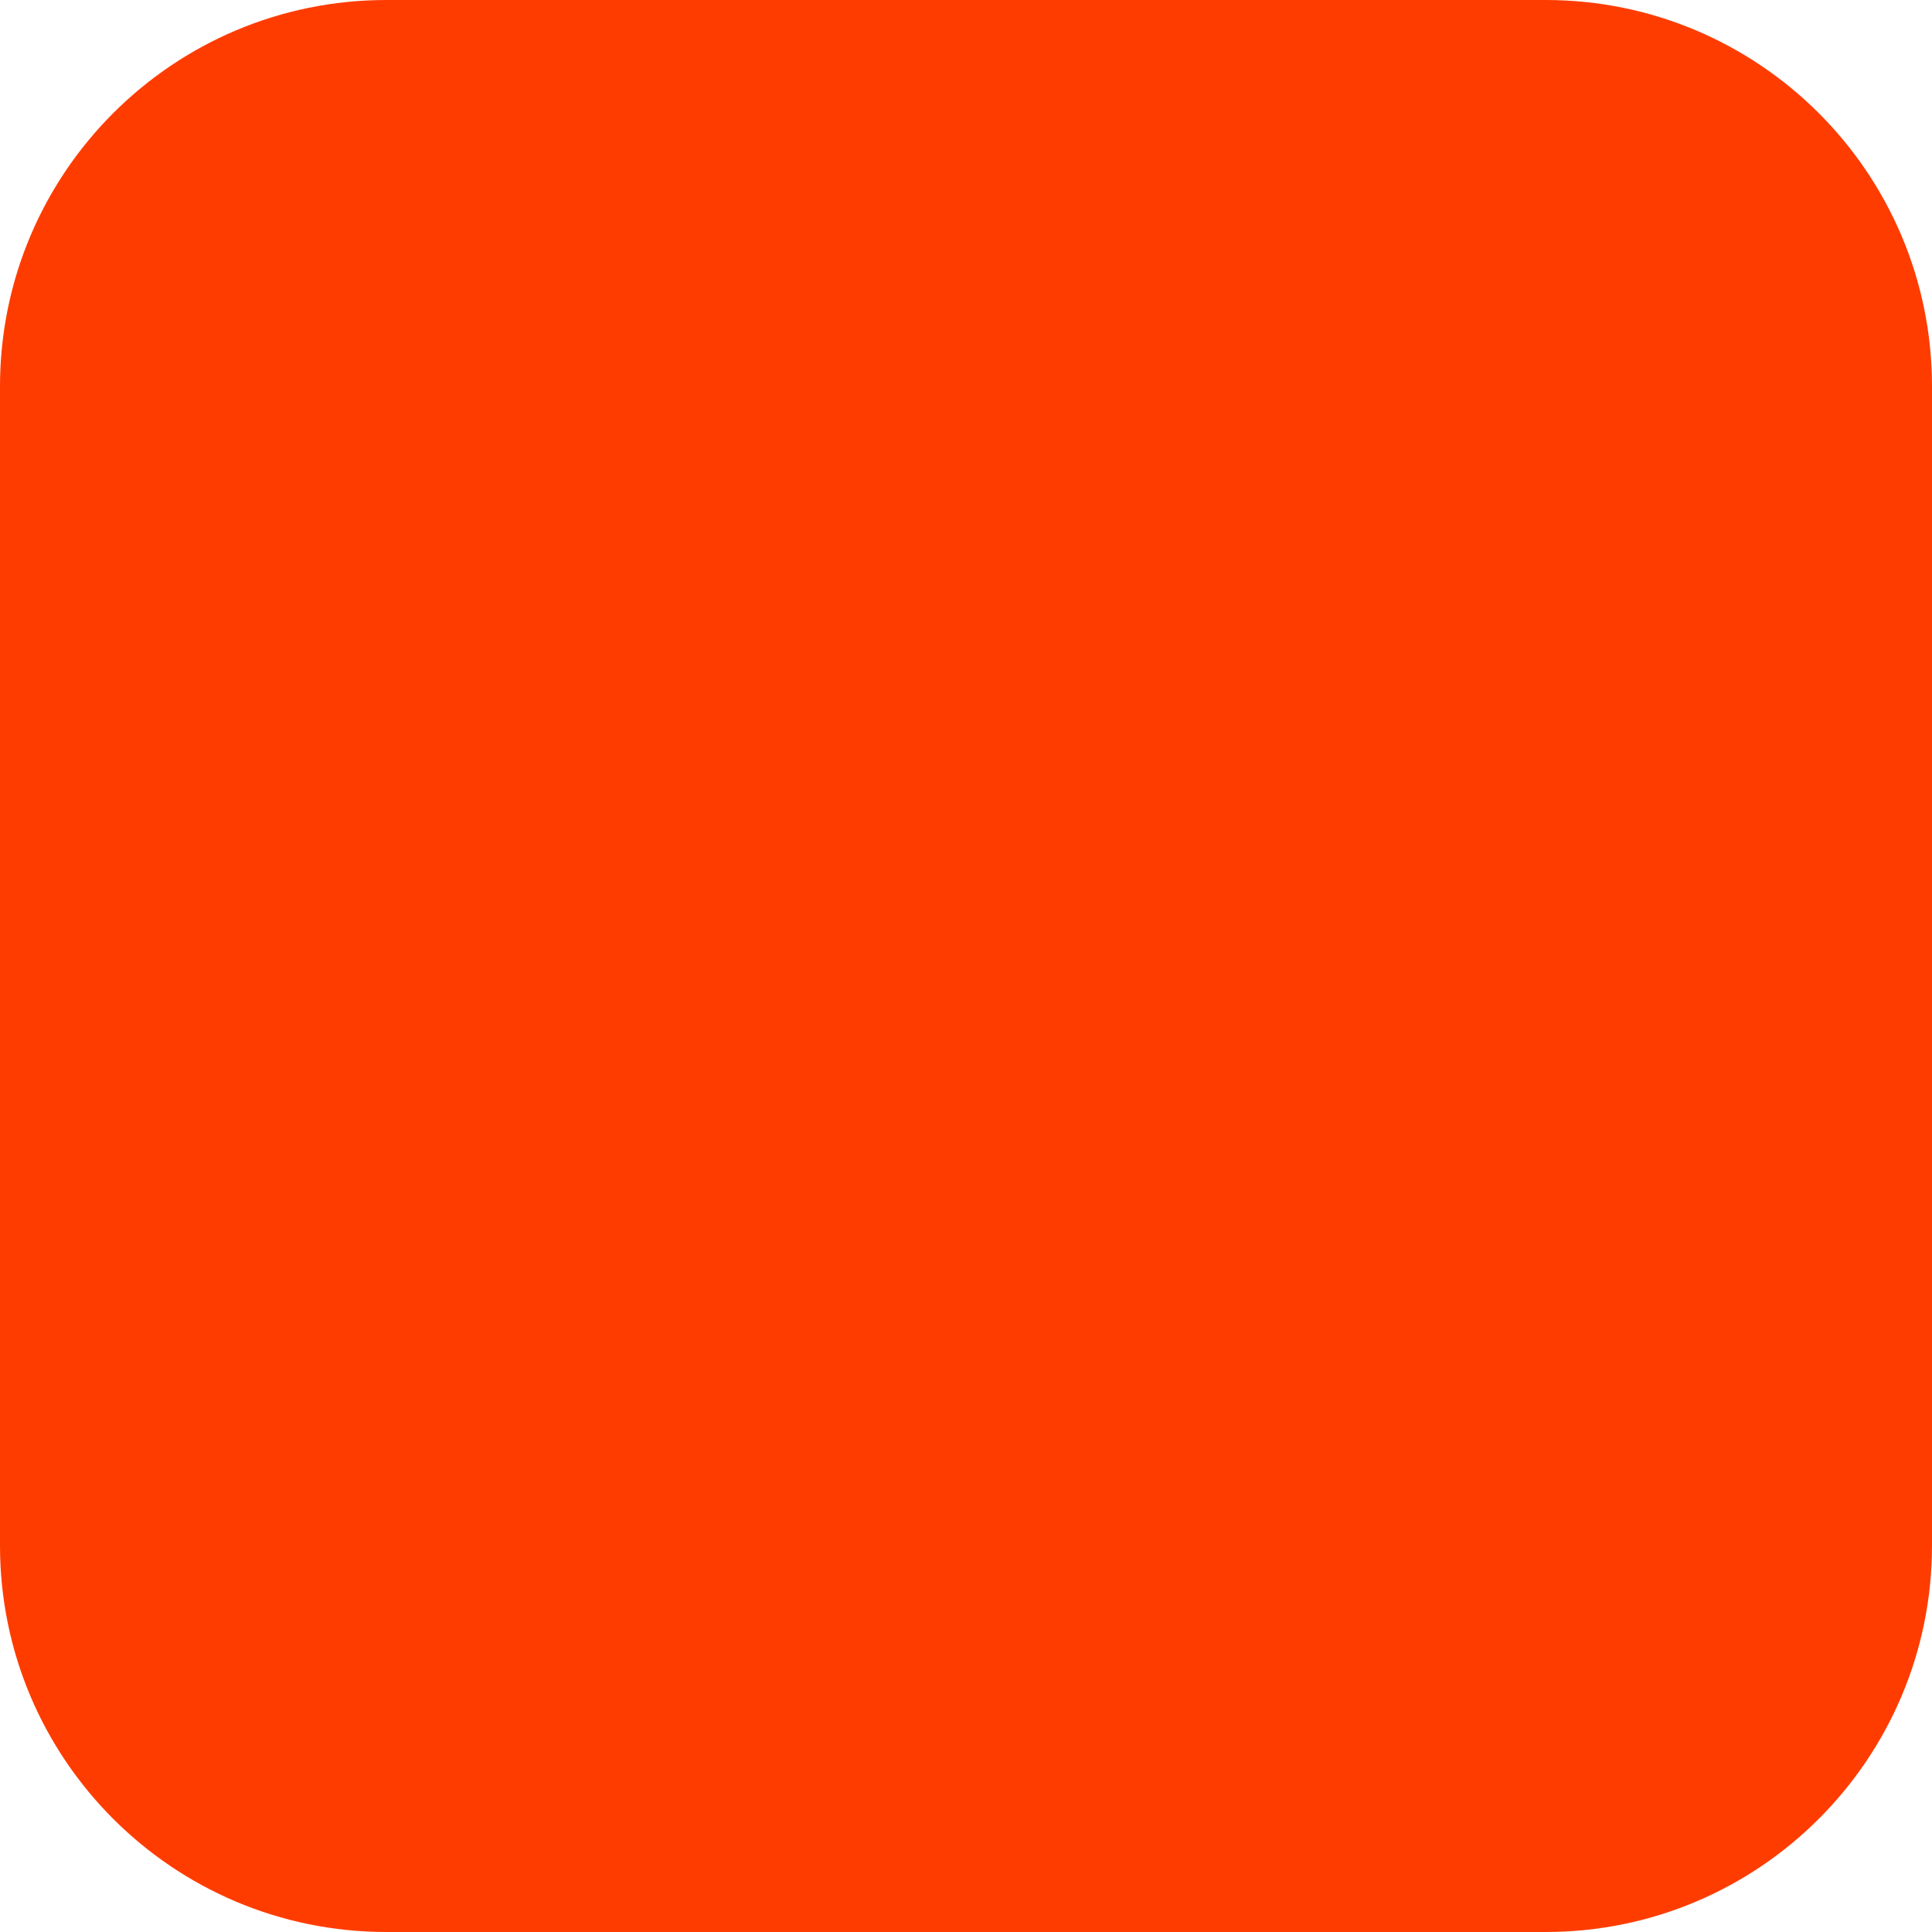
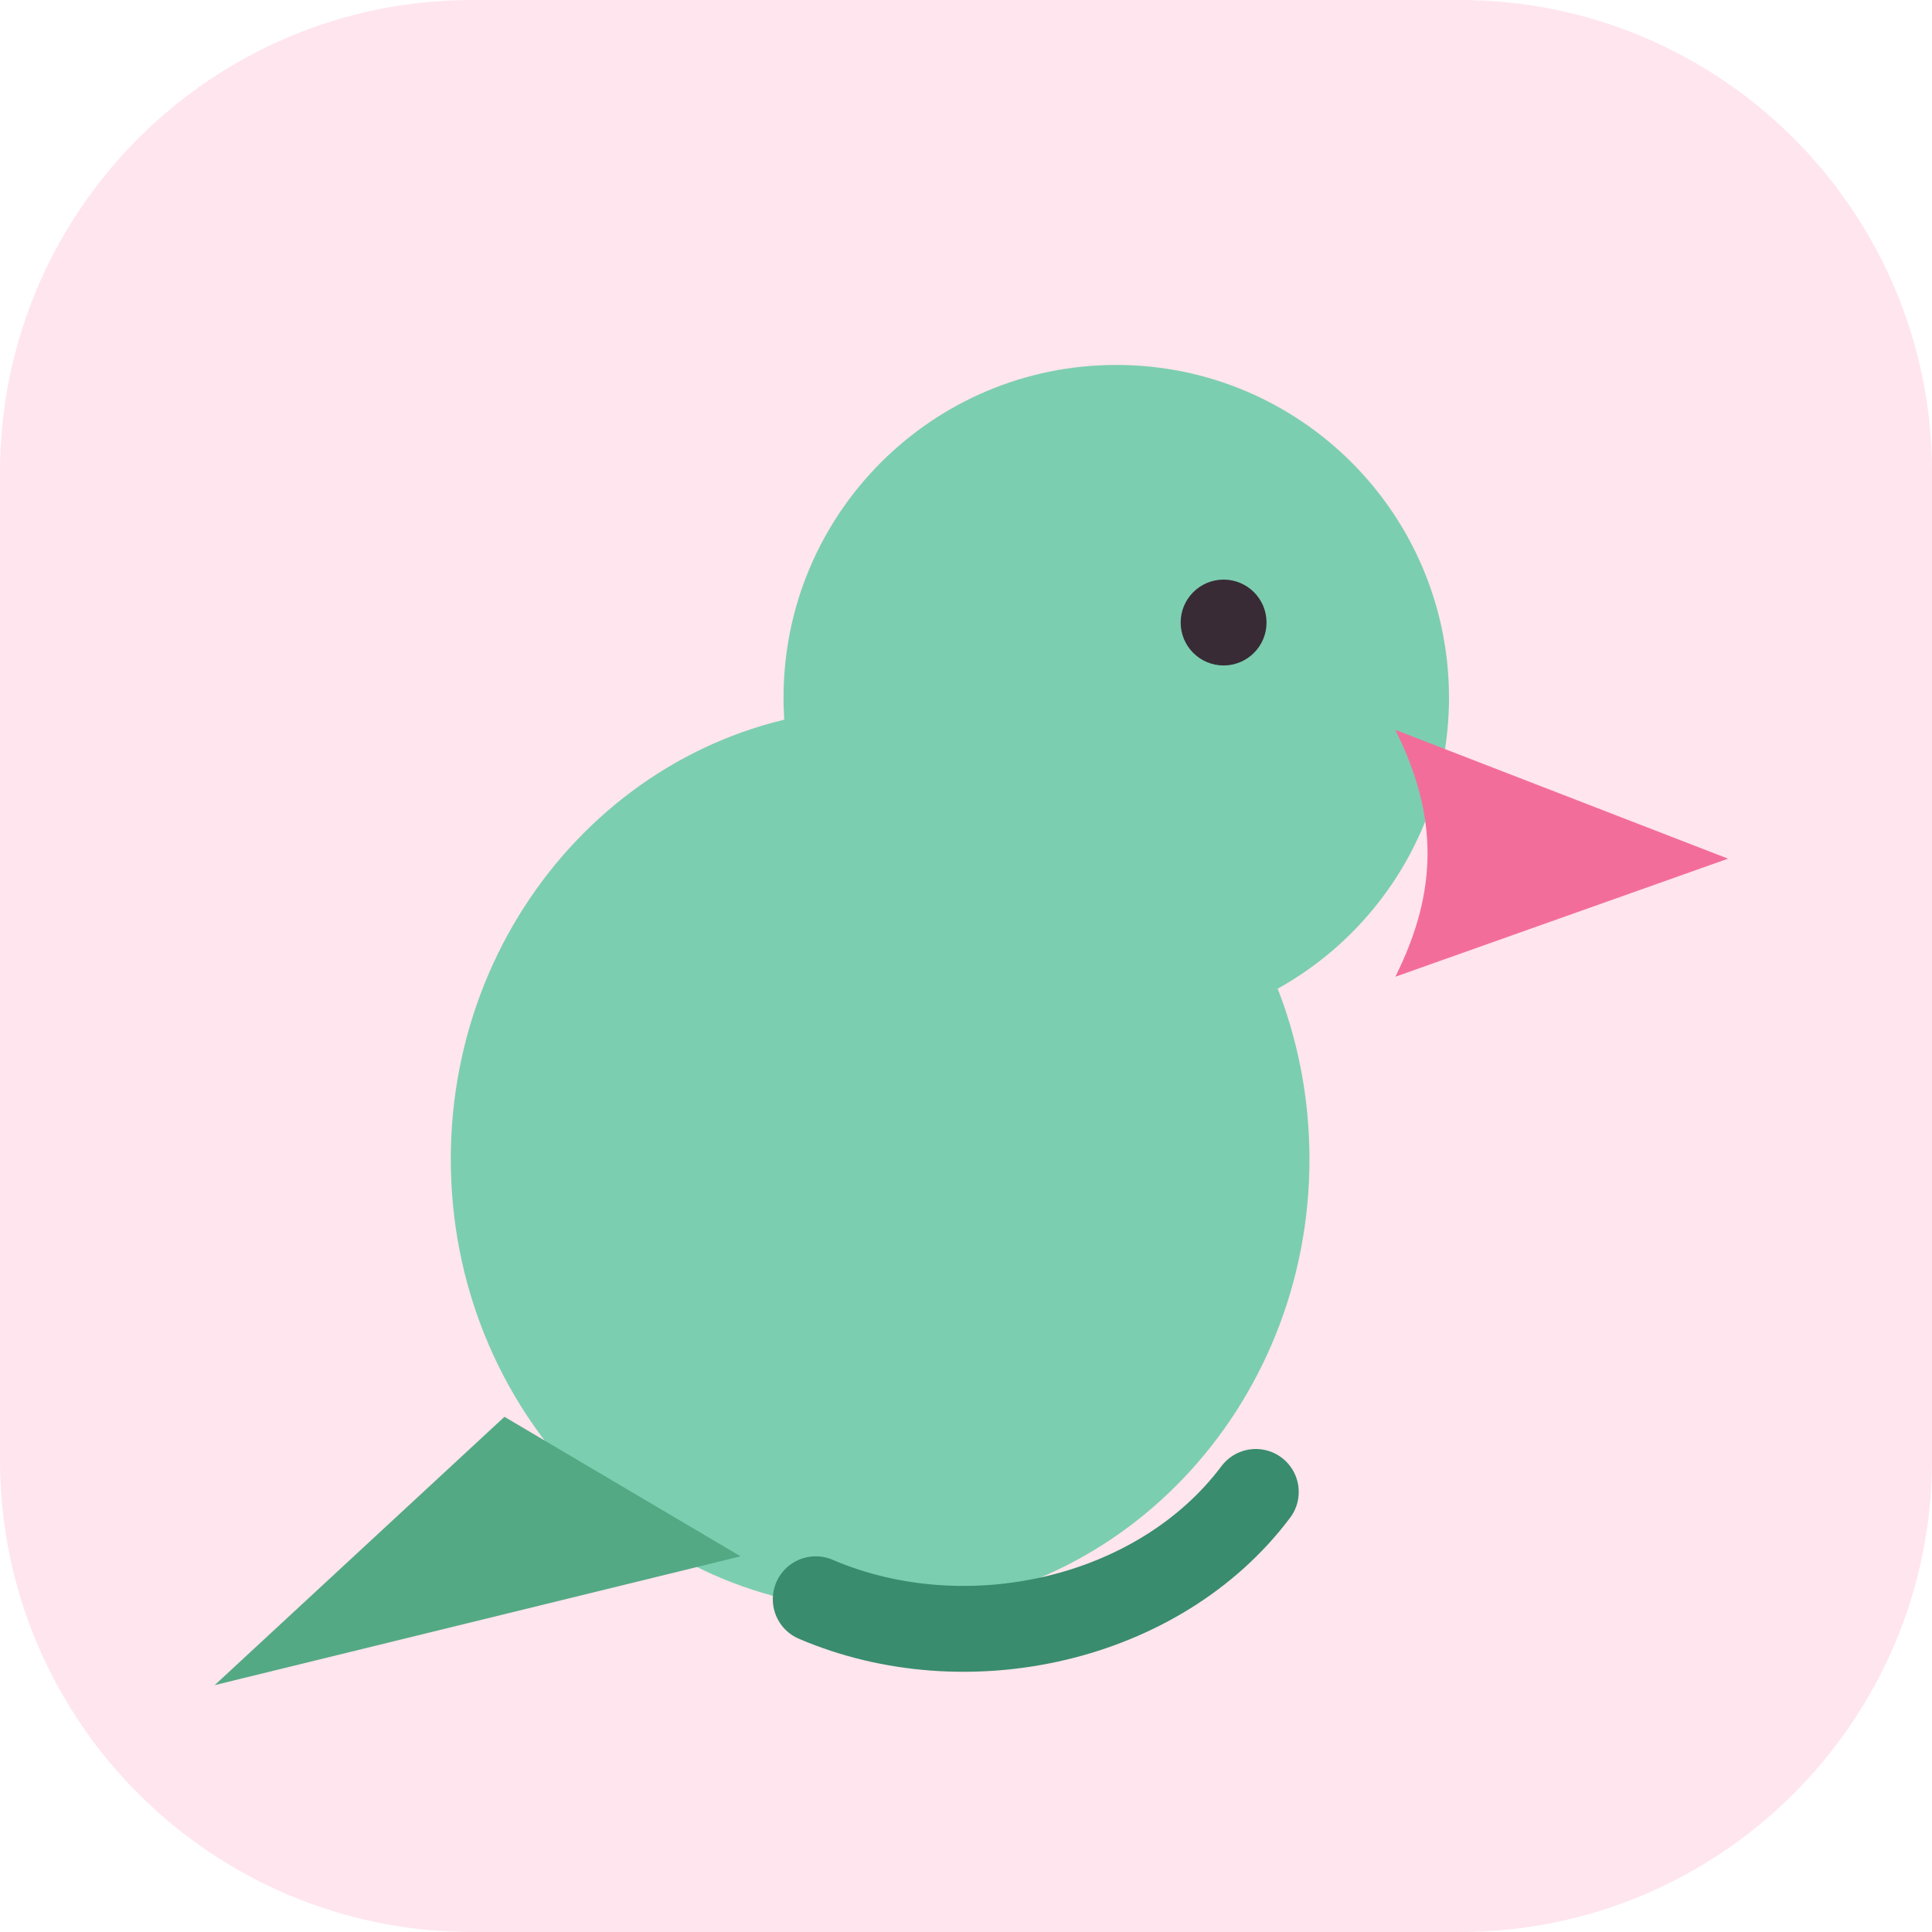
<svg xmlns="http://www.w3.org/2000/svg" width="180" height="180" viewBox="0 0 180 180" fill="none">
-   <rect width="180" height="180" rx="36" fill="#FF3C00" />
+   <rect width="180" height="180" rx="44" fill="#FFE5ED" />
+   <ellipse cx="82" cy="108" rx="40" ry="42" fill="#7CCEB0" />
+   <circle cx="104" cy="65" r="31" fill="#7CCEB0" />
+   <path d="M130 68L161 80L130 91C134 83 134 76 130 68Z" fill="#F36D9B" />
+   <circle cx="114" cy="58" r="4" fill="#382B35" />
+   <path d="M47 132L20 157L69 145L47 132Z" fill="#54A985" />
+   <path d="M76 149C90 155 108 151 117 139" stroke="#398C6E" stroke-width="8" stroke-linecap="round" />
</svg>
